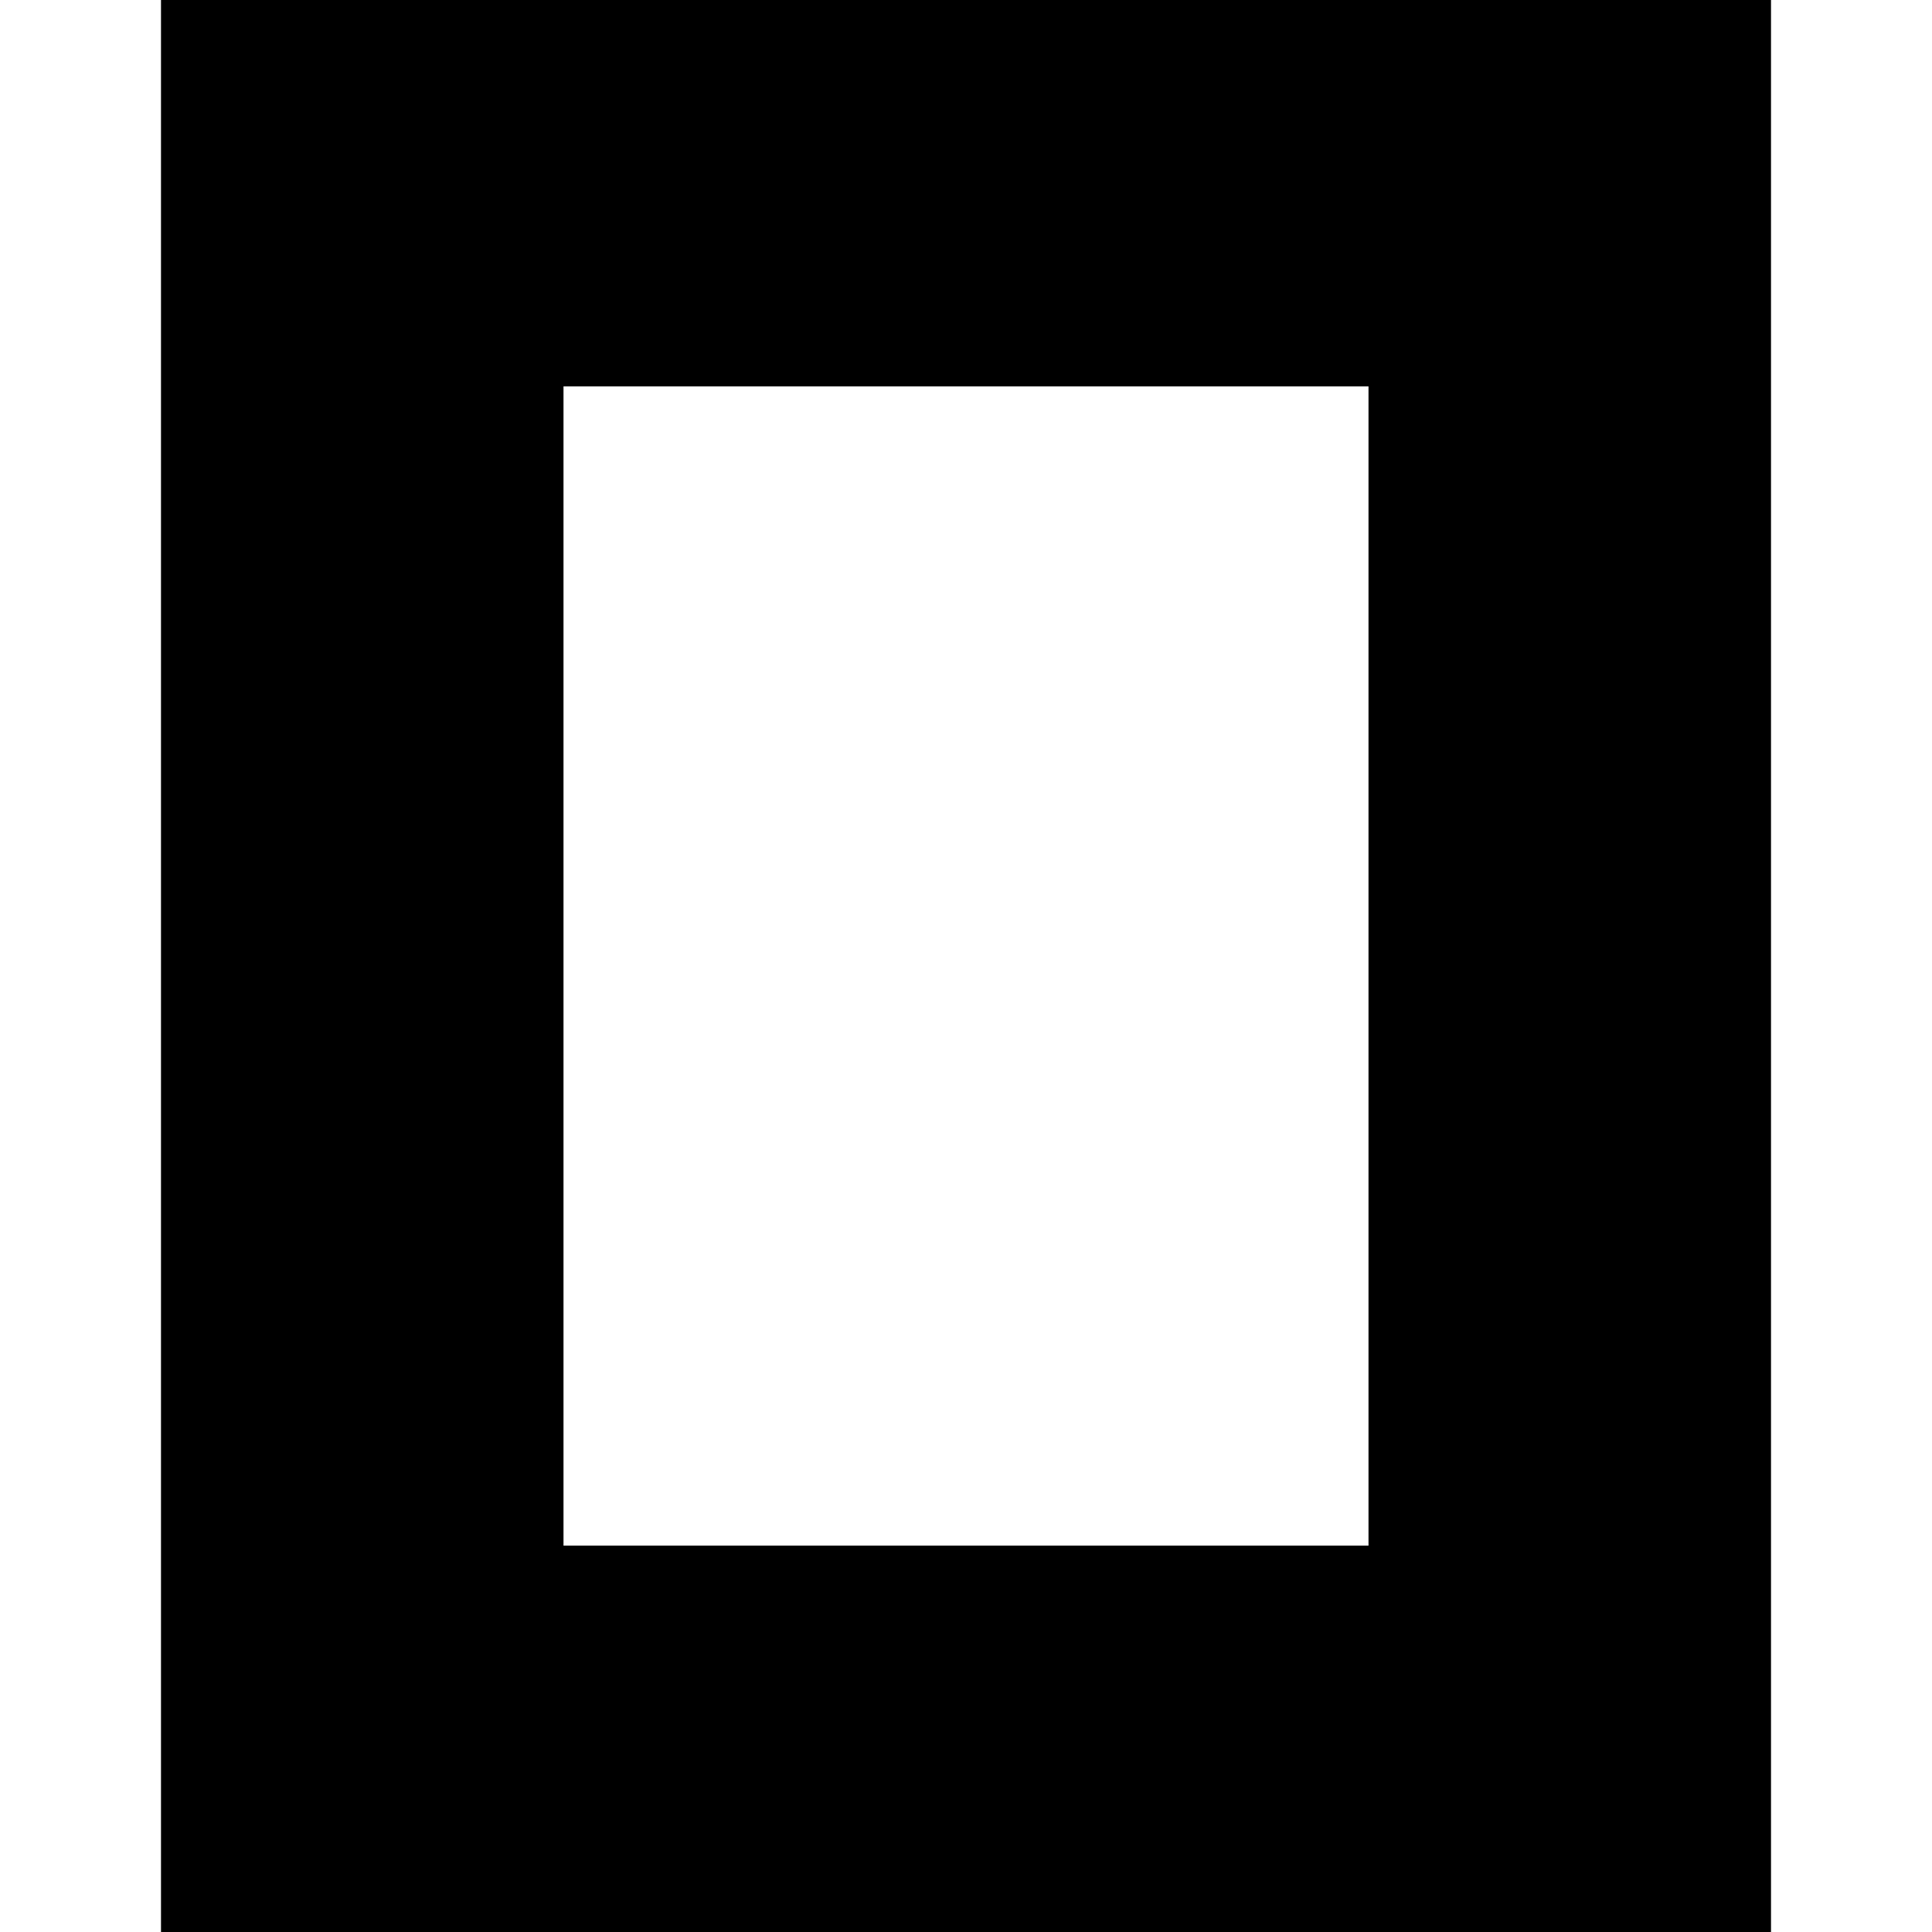
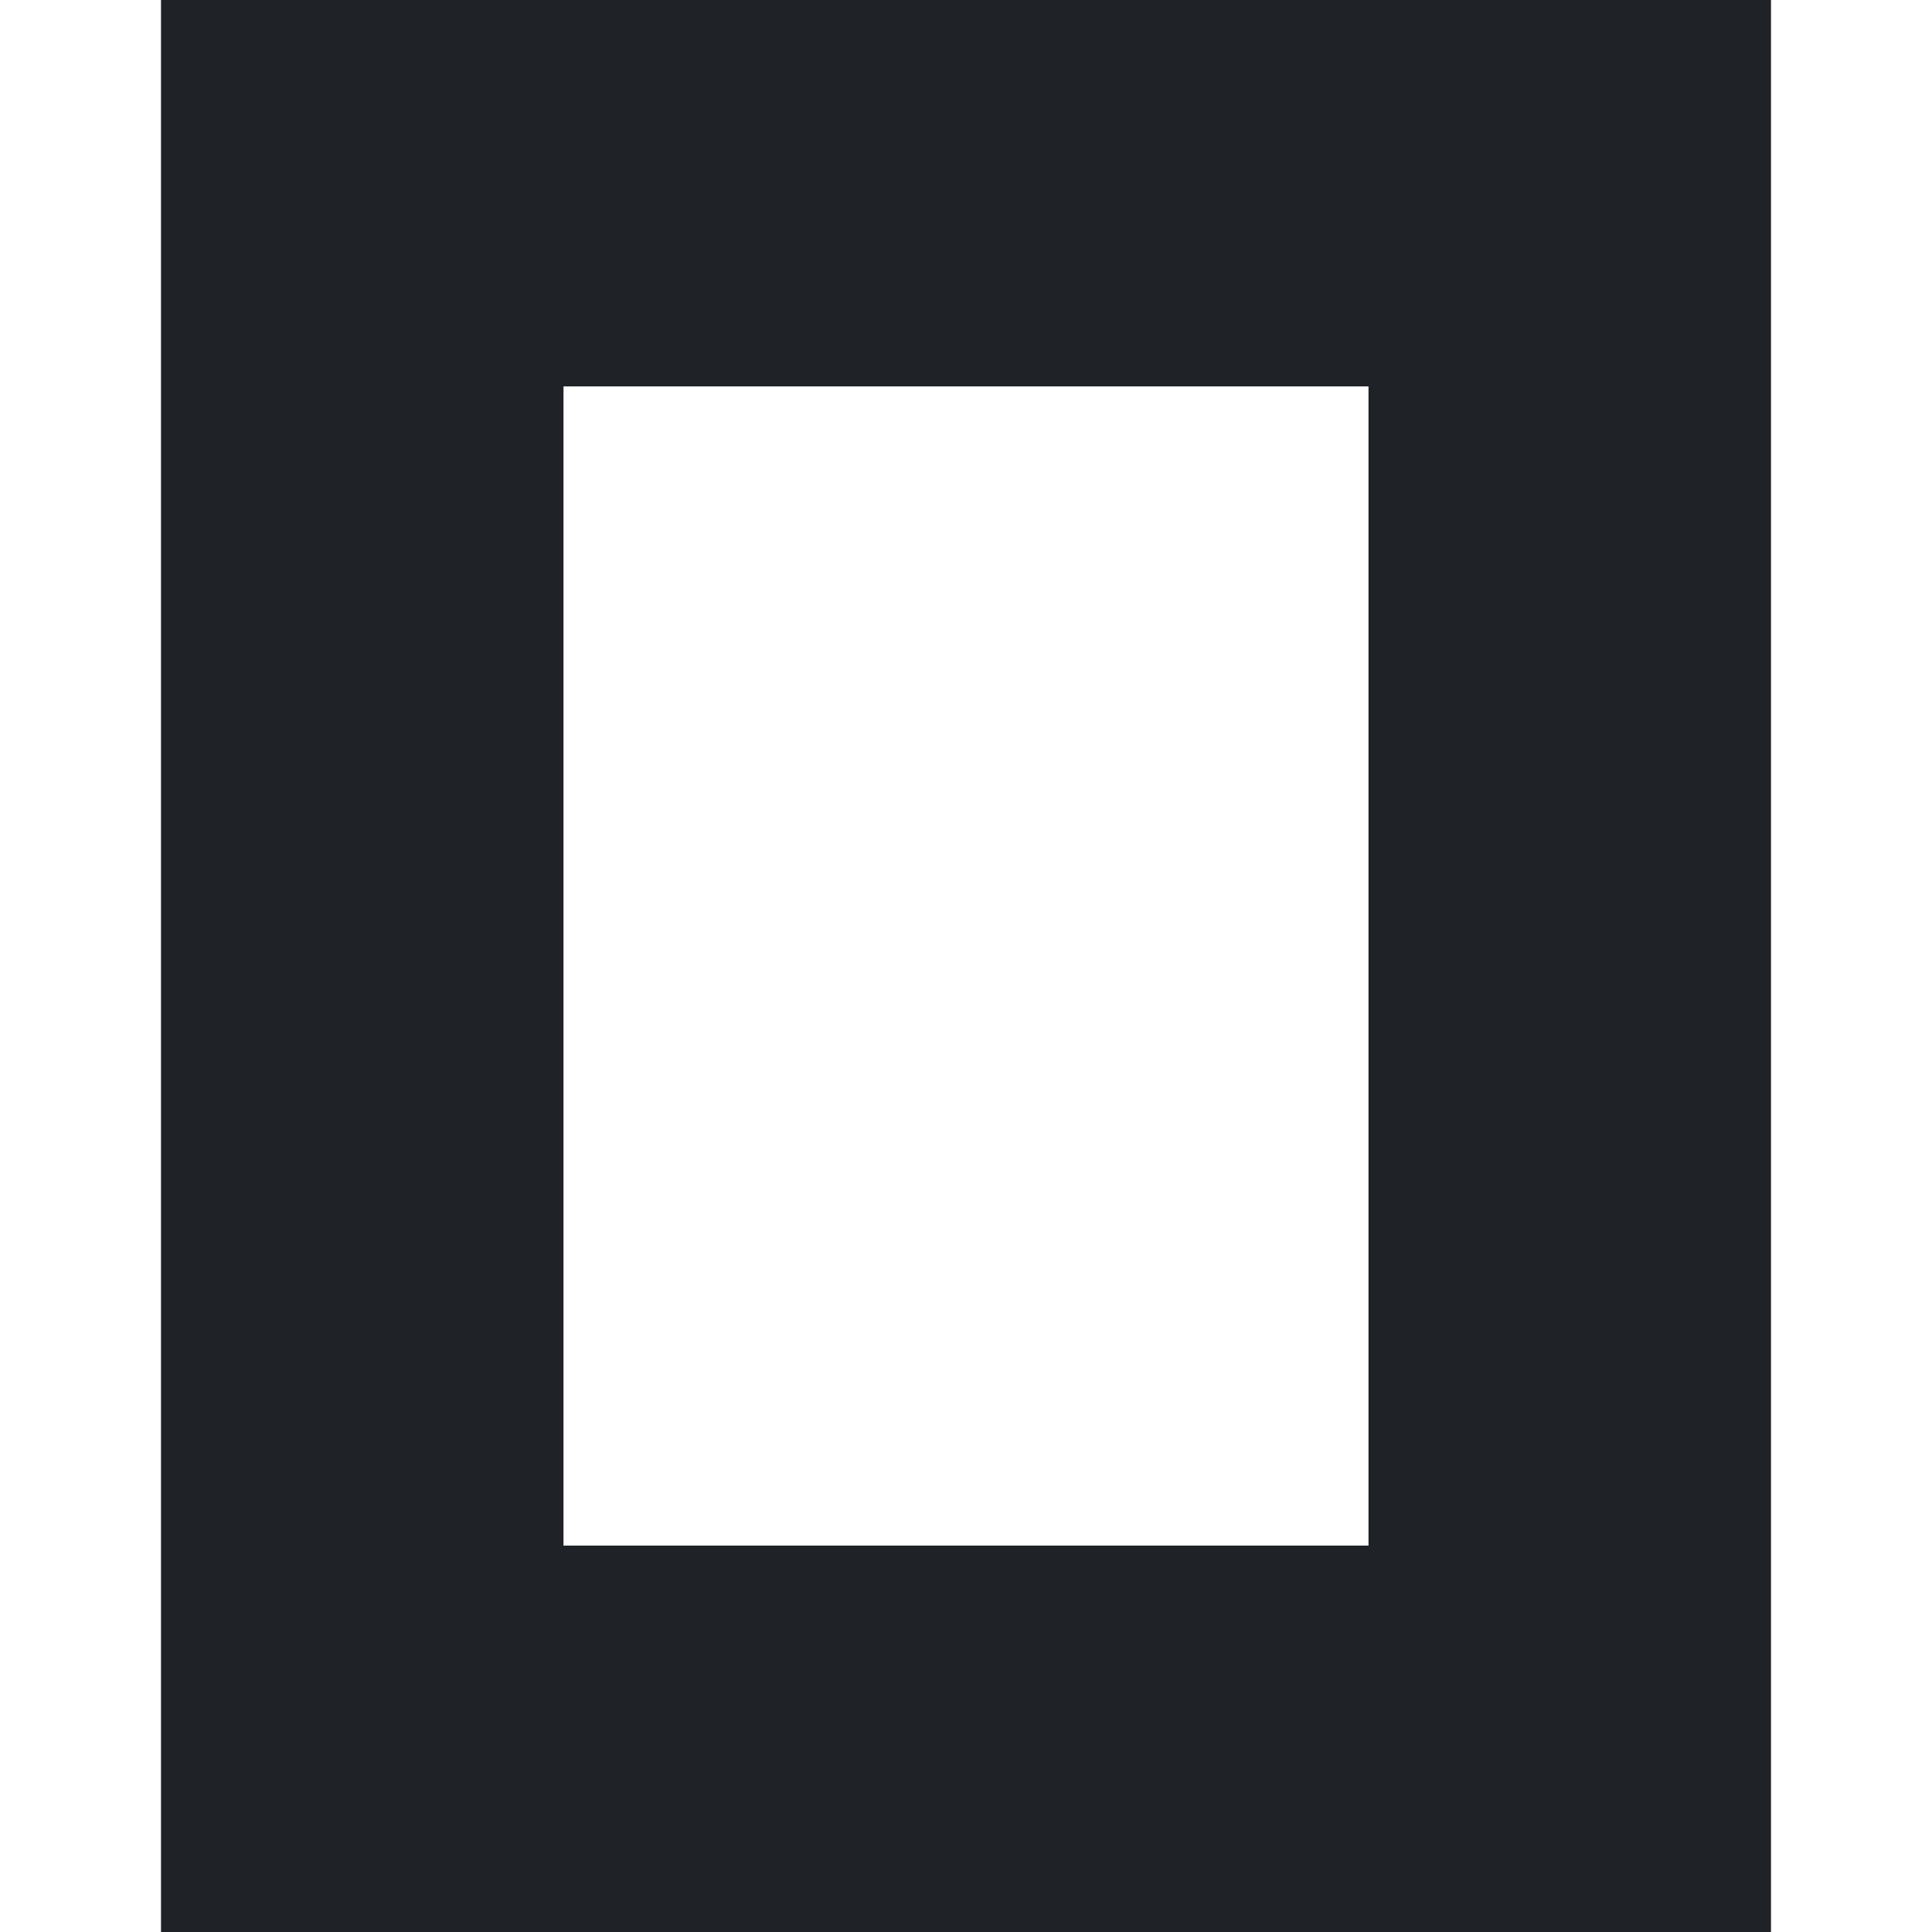
- <svg xmlns="http://www.w3.org/2000/svg" viewBox="0 0 24 24" fill="#000">
+ <svg xmlns="http://www.w3.org/2000/svg" viewBox="0 0 24 24">
+   <style>path{fill:#1f2328}@media(prefers-color-scheme:dark){path{fill:#f0f6fc}}</style>
  <path d="M22 24H2V0h20zM17 4.8H7v14.4h10z" />
</svg>
